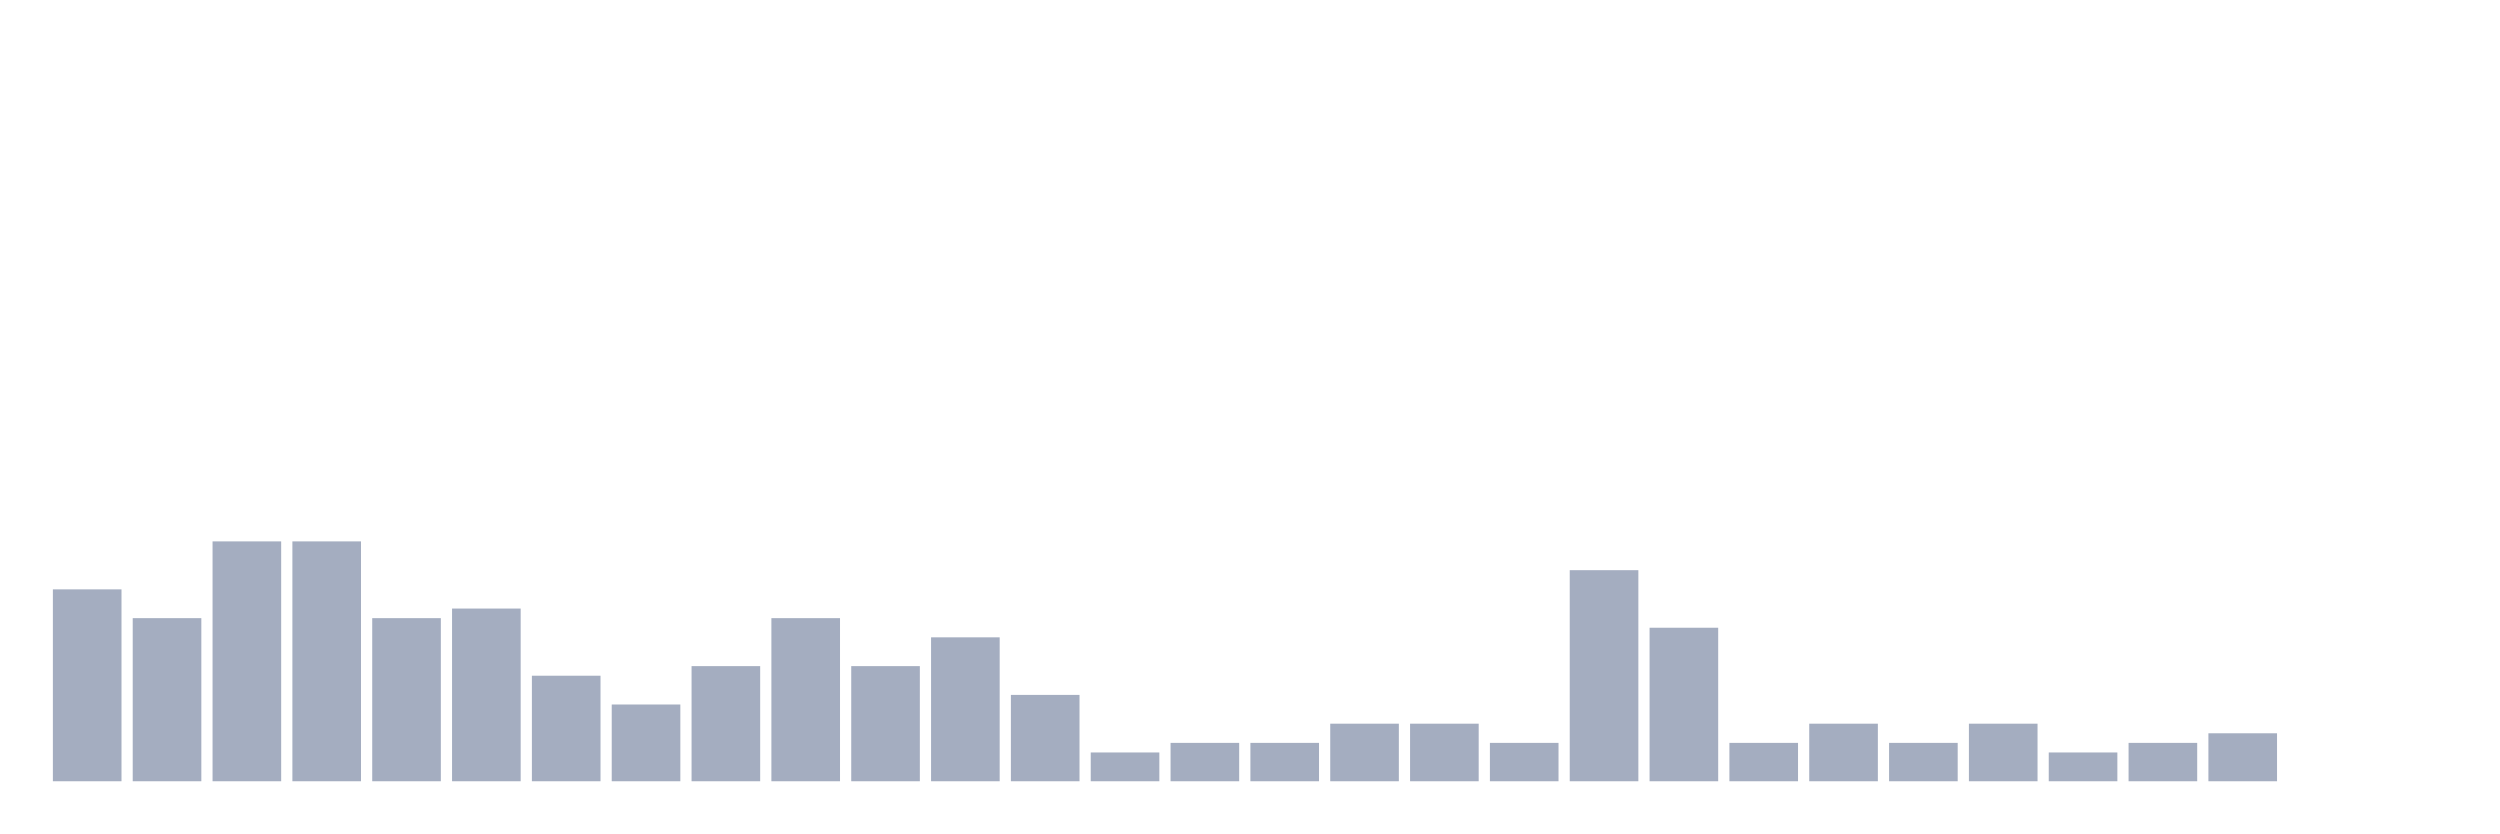
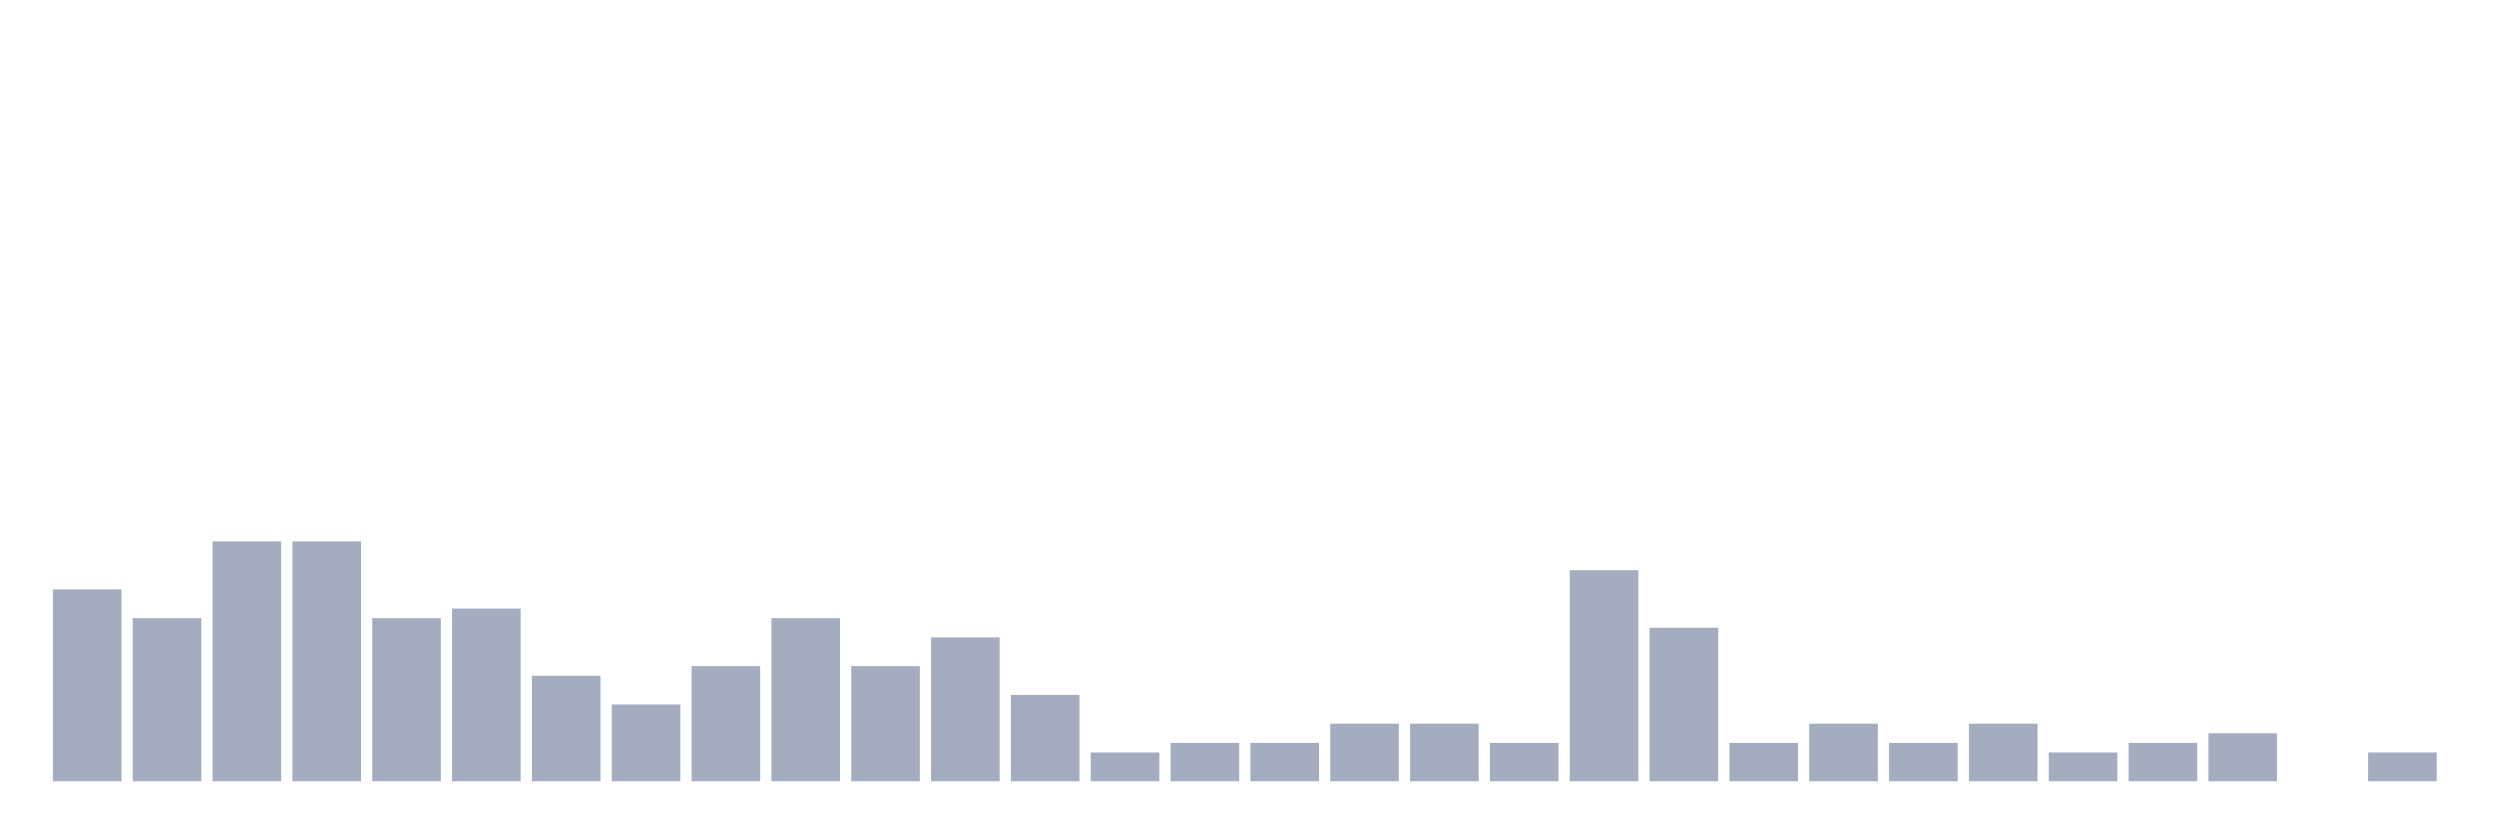
<svg xmlns="http://www.w3.org/2000/svg" viewBox="0 0 480 160">
  <g transform="translate(10,10)">
    <rect class="bar" x="0.153" width="13.175" y="103.158" height="36.842" fill="rgb(164,173,192)" />
    <rect class="bar" x="15.482" width="13.175" y="108.684" height="31.316" fill="rgb(164,173,192)" />
    <rect class="bar" x="30.81" width="13.175" y="93.947" height="46.053" fill="rgb(164,173,192)" />
    <rect class="bar" x="46.138" width="13.175" y="93.947" height="46.053" fill="rgb(164,173,192)" />
    <rect class="bar" x="61.466" width="13.175" y="108.684" height="31.316" fill="rgb(164,173,192)" />
    <rect class="bar" x="76.794" width="13.175" y="106.842" height="33.158" fill="rgb(164,173,192)" />
    <rect class="bar" x="92.123" width="13.175" y="119.737" height="20.263" fill="rgb(164,173,192)" />
    <rect class="bar" x="107.451" width="13.175" y="125.263" height="14.737" fill="rgb(164,173,192)" />
    <rect class="bar" x="122.779" width="13.175" y="117.895" height="22.105" fill="rgb(164,173,192)" />
    <rect class="bar" x="138.107" width="13.175" y="108.684" height="31.316" fill="rgb(164,173,192)" />
    <rect class="bar" x="153.436" width="13.175" y="117.895" height="22.105" fill="rgb(164,173,192)" />
    <rect class="bar" x="168.764" width="13.175" y="112.368" height="27.632" fill="rgb(164,173,192)" />
    <rect class="bar" x="184.092" width="13.175" y="123.421" height="16.579" fill="rgb(164,173,192)" />
    <rect class="bar" x="199.42" width="13.175" y="134.474" height="5.526" fill="rgb(164,173,192)" />
    <rect class="bar" x="214.748" width="13.175" y="132.632" height="7.368" fill="rgb(164,173,192)" />
    <rect class="bar" x="230.077" width="13.175" y="132.632" height="7.368" fill="rgb(164,173,192)" />
    <rect class="bar" x="245.405" width="13.175" y="128.947" height="11.053" fill="rgb(164,173,192)" />
    <rect class="bar" x="260.733" width="13.175" y="128.947" height="11.053" fill="rgb(164,173,192)" />
    <rect class="bar" x="276.061" width="13.175" y="132.632" height="7.368" fill="rgb(164,173,192)" />
    <rect class="bar" x="291.39" width="13.175" y="99.474" height="40.526" fill="rgb(164,173,192)" />
    <rect class="bar" x="306.718" width="13.175" y="110.526" height="29.474" fill="rgb(164,173,192)" />
    <rect class="bar" x="322.046" width="13.175" y="132.632" height="7.368" fill="rgb(164,173,192)" />
    <rect class="bar" x="337.374" width="13.175" y="128.947" height="11.053" fill="rgb(164,173,192)" />
    <rect class="bar" x="352.702" width="13.175" y="132.632" height="7.368" fill="rgb(164,173,192)" />
    <rect class="bar" x="368.031" width="13.175" y="128.947" height="11.053" fill="rgb(164,173,192)" />
    <rect class="bar" x="383.359" width="13.175" y="134.474" height="5.526" fill="rgb(164,173,192)" />
    <rect class="bar" x="398.687" width="13.175" y="132.632" height="7.368" fill="rgb(164,173,192)" />
    <rect class="bar" x="414.015" width="13.175" y="130.789" height="9.211" fill="rgb(164,173,192)" />
    <rect class="bar" x="429.344" width="13.175" y="140" height="0" fill="rgb(164,173,192)" />
-     <rect class="bar" x="444.672" width="13.175" y="140" height="0" fill="rgb(164,173,192)" />
+     <rect class="bar" x="444.672" width="13.175" y="134.474" height="5.526" fill="rgb(164,173,192)" />
  </g>
</svg>
